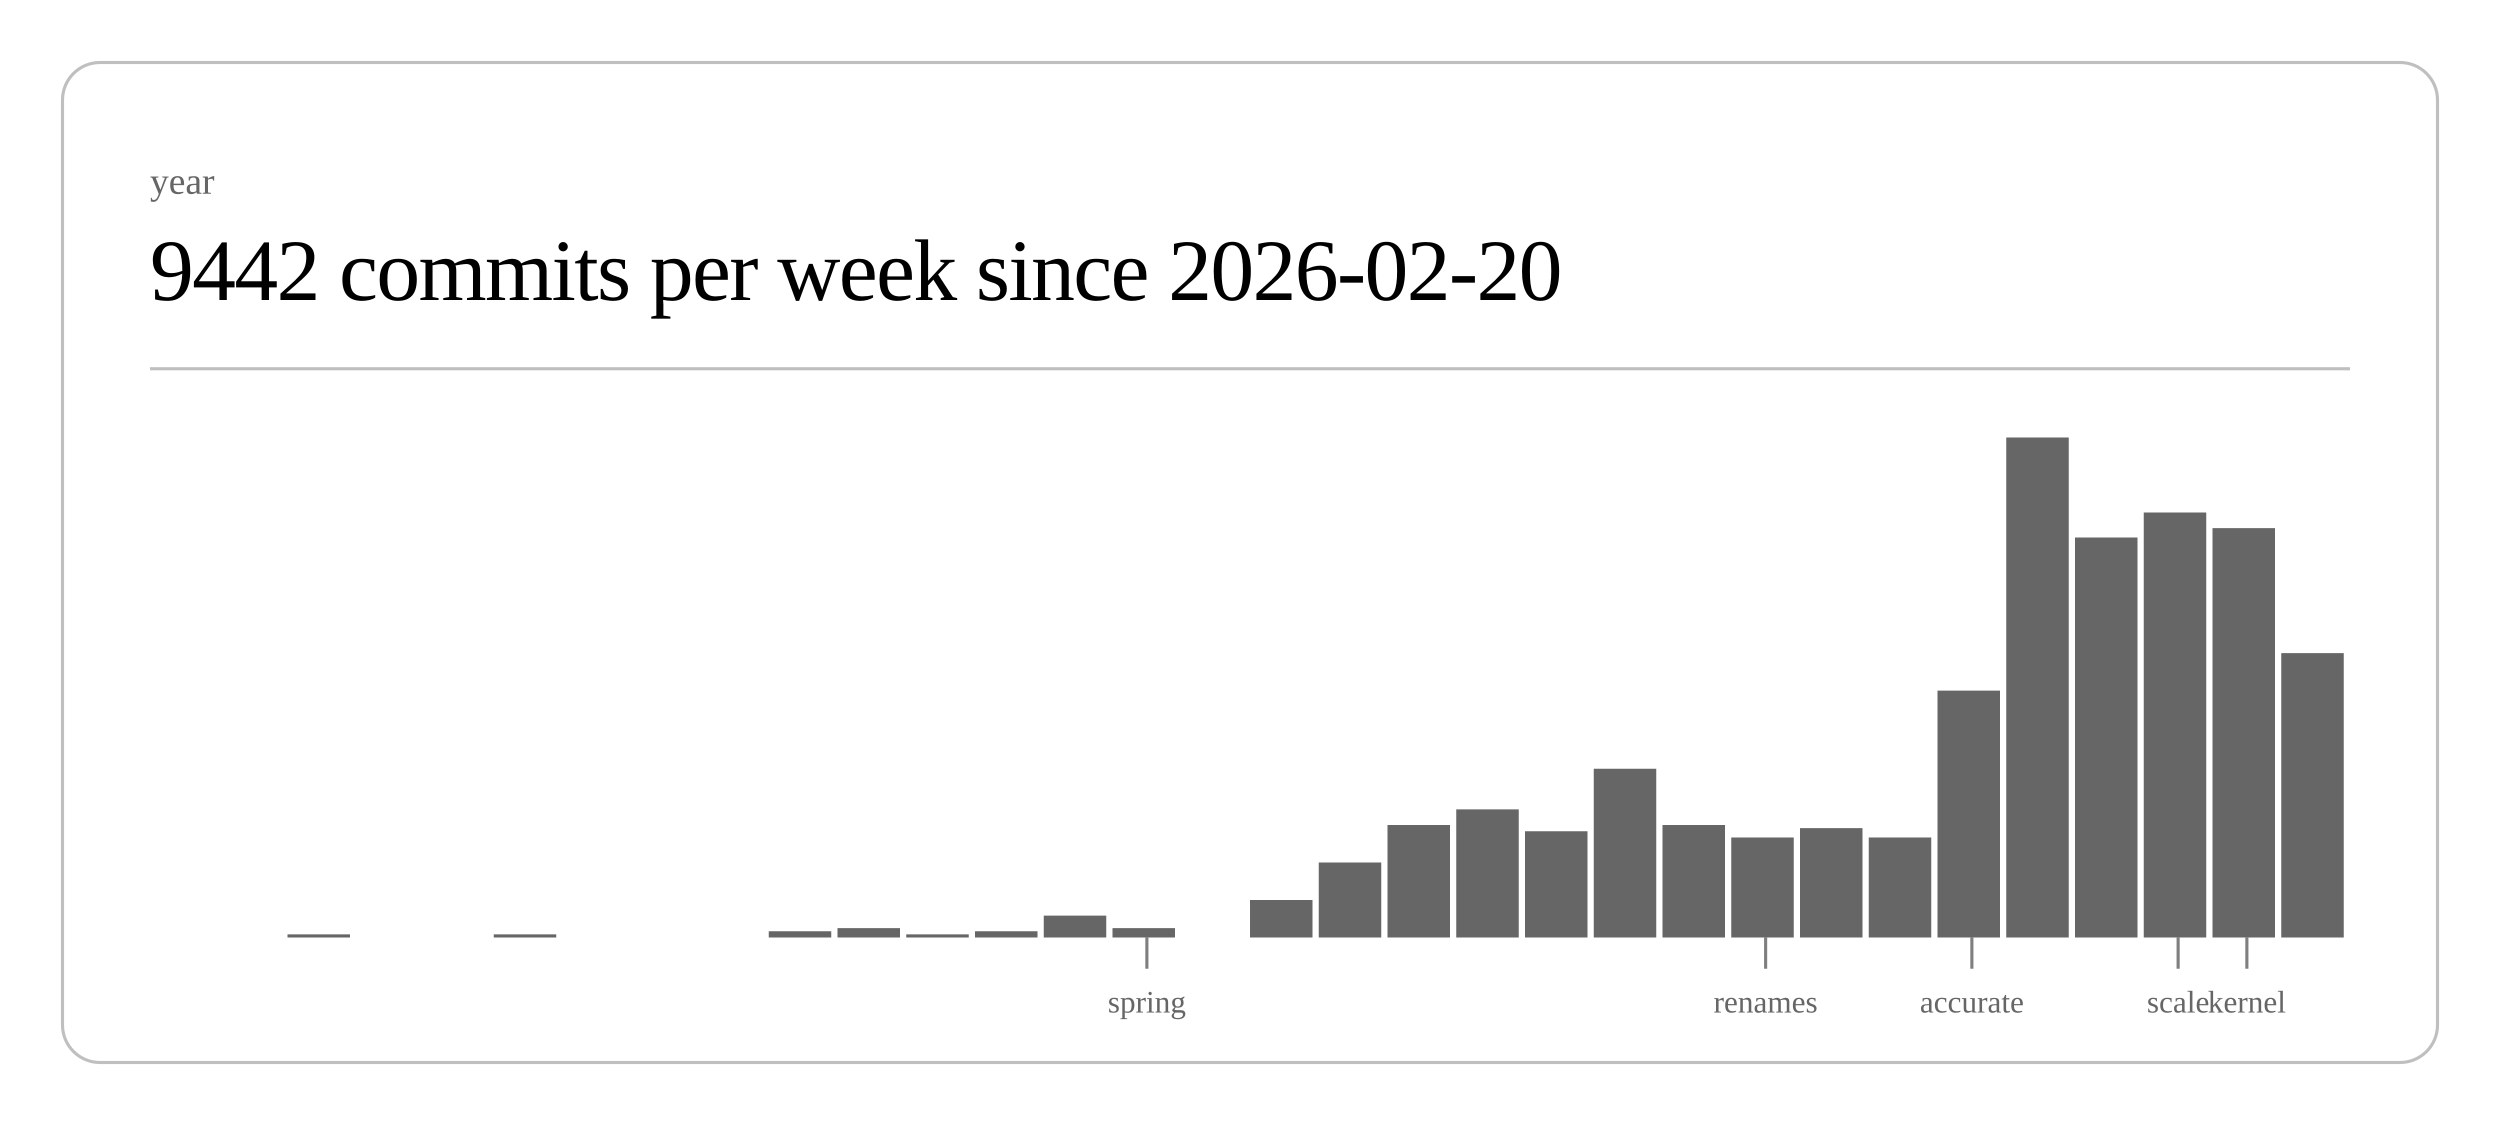
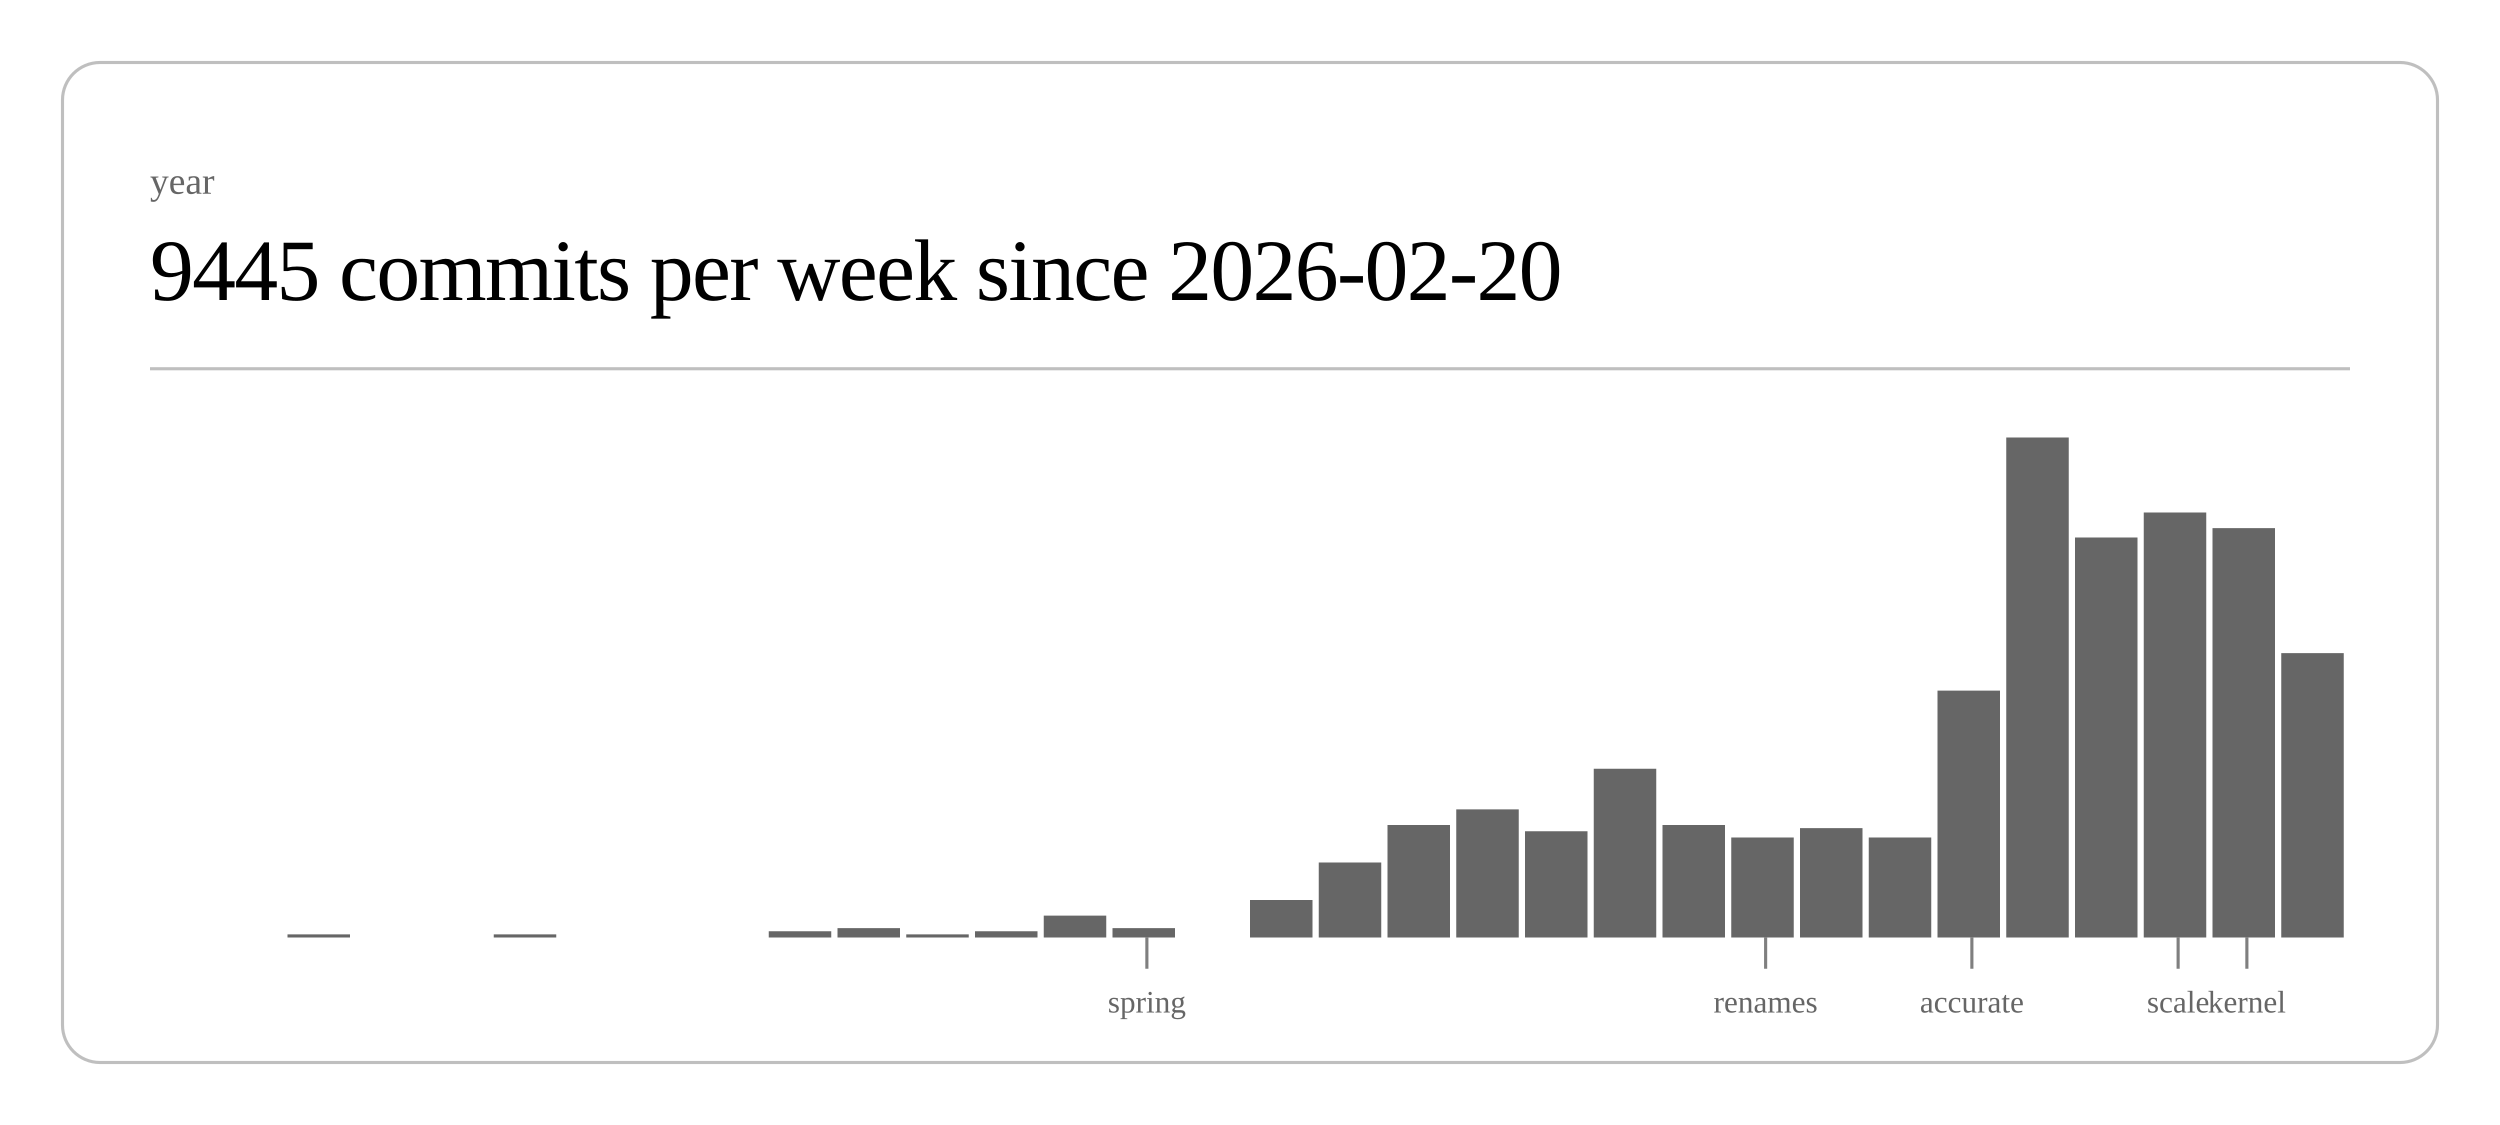
<svg xmlns="http://www.w3.org/2000/svg" class="post-header-svg" viewBox="0 0 800 360" width="800" height="360">
  <rect x="20" y="20" width="760" height="320" rx="12" ry="12" fill="none" stroke="currentColor" stroke-width="1" opacity="0.25" />
  <text fill="currentColor" x="48" y="62" font-size="12" opacity="0.6">year</text>
-   <text fill="currentColor" x="48" y="96" font-size="28" font-weight="300" letter-spacing="-0.5">9442 commits per week since 2026-02-20</text>
+   <text fill="currentColor" x="48" y="96" font-size="28" font-weight="300" letter-spacing="-0.5">9445 commits per week since 2026-02-20</text>
  <line stroke="currentColor" x1="48" y1="118" x2="752" y2="118" stroke-width="1" opacity="0.25" />
  <rect x="92.0" y="299" width="20.0" height="1" fill="currentColor" opacity="0.6" />
  <rect x="158.0" y="299" width="20.0" height="1" fill="currentColor" opacity="0.6" />
  <rect x="246.0" y="298" width="20.0" height="2" fill="currentColor" opacity="0.6" />
  <rect x="268.0" y="297" width="20.0" height="3" fill="currentColor" opacity="0.6" />
  <rect x="290.0" y="299" width="20.0" height="1" fill="currentColor" opacity="0.6" />
  <rect x="312.0" y="298" width="20.0" height="2" fill="currentColor" opacity="0.6" />
  <rect x="334.0" y="293" width="20.0" height="7" fill="currentColor" opacity="0.6" />
  <rect x="356.0" y="297" width="20.0" height="3" fill="currentColor" opacity="0.6" />
  <rect x="400.0" y="288" width="20.0" height="12" fill="currentColor" opacity="0.6" />
  <rect x="422.0" y="276" width="20.0" height="24" fill="currentColor" opacity="0.6" />
  <rect x="444.0" y="264" width="20.0" height="36" fill="currentColor" opacity="0.6" />
  <rect x="466.0" y="259" width="20.0" height="41" fill="currentColor" opacity="0.6" />
  <rect x="488.0" y="266" width="20.0" height="34" fill="currentColor" opacity="0.6" />
  <rect x="510.0" y="246" width="20.0" height="54" fill="currentColor" opacity="0.6" />
  <rect x="532.0" y="264" width="20.0" height="36" fill="currentColor" opacity="0.6" />
  <rect x="554.0" y="268" width="20.0" height="32" fill="currentColor" opacity="0.6" />
  <rect x="576.0" y="265" width="20.0" height="35" fill="currentColor" opacity="0.6" />
  <rect x="598.0" y="268" width="20.0" height="32" fill="currentColor" opacity="0.6" />
  <rect x="620.0" y="221" width="20.0" height="79" fill="currentColor" opacity="0.6" />
  <rect x="642.0" y="140" width="20.0" height="160" fill="currentColor" opacity="0.6" />
  <rect x="664.0" y="172" width="20.0" height="128" fill="currentColor" opacity="0.6" />
  <rect x="686.0" y="164" width="20.0" height="136" fill="currentColor" opacity="0.6" />
  <rect x="708.0" y="169" width="20.0" height="131" fill="currentColor" opacity="0.6" />
  <rect x="730.0" y="209" width="20.0" height="91" fill="currentColor" opacity="0.6" />
  <line stroke="currentColor" x1="367.0" y1="300" x2="367.0" y2="310" stroke-width="1" opacity="0.5" />
  <text fill="currentColor" x="367.0" y="324" font-size="10" opacity="0.6" text-anchor="middle">spring</text>
  <line stroke="currentColor" x1="565.0" y1="300" x2="565.0" y2="310" stroke-width="1" opacity="0.5" />
  <text fill="currentColor" x="565.0" y="324" font-size="10" opacity="0.6" text-anchor="middle">renames</text>
  <line stroke="currentColor" x1="631.0" y1="300" x2="631.0" y2="310" stroke-width="1" opacity="0.5" />
  <text fill="currentColor" x="631.0" y="324" font-size="10" opacity="0.6" text-anchor="middle">accurate</text>
  <line stroke="currentColor" x1="697.0" y1="300" x2="697.0" y2="310" stroke-width="1" opacity="0.5" />
  <text fill="currentColor" x="697.0" y="324" font-size="10" opacity="0.6" text-anchor="middle">scale</text>
  <line stroke="currentColor" x1="719.0" y1="300" x2="719.0" y2="310" stroke-width="1" opacity="0.5" />
  <text fill="currentColor" x="719.0" y="324" font-size="10" opacity="0.6" text-anchor="middle">kernel</text>
</svg>
